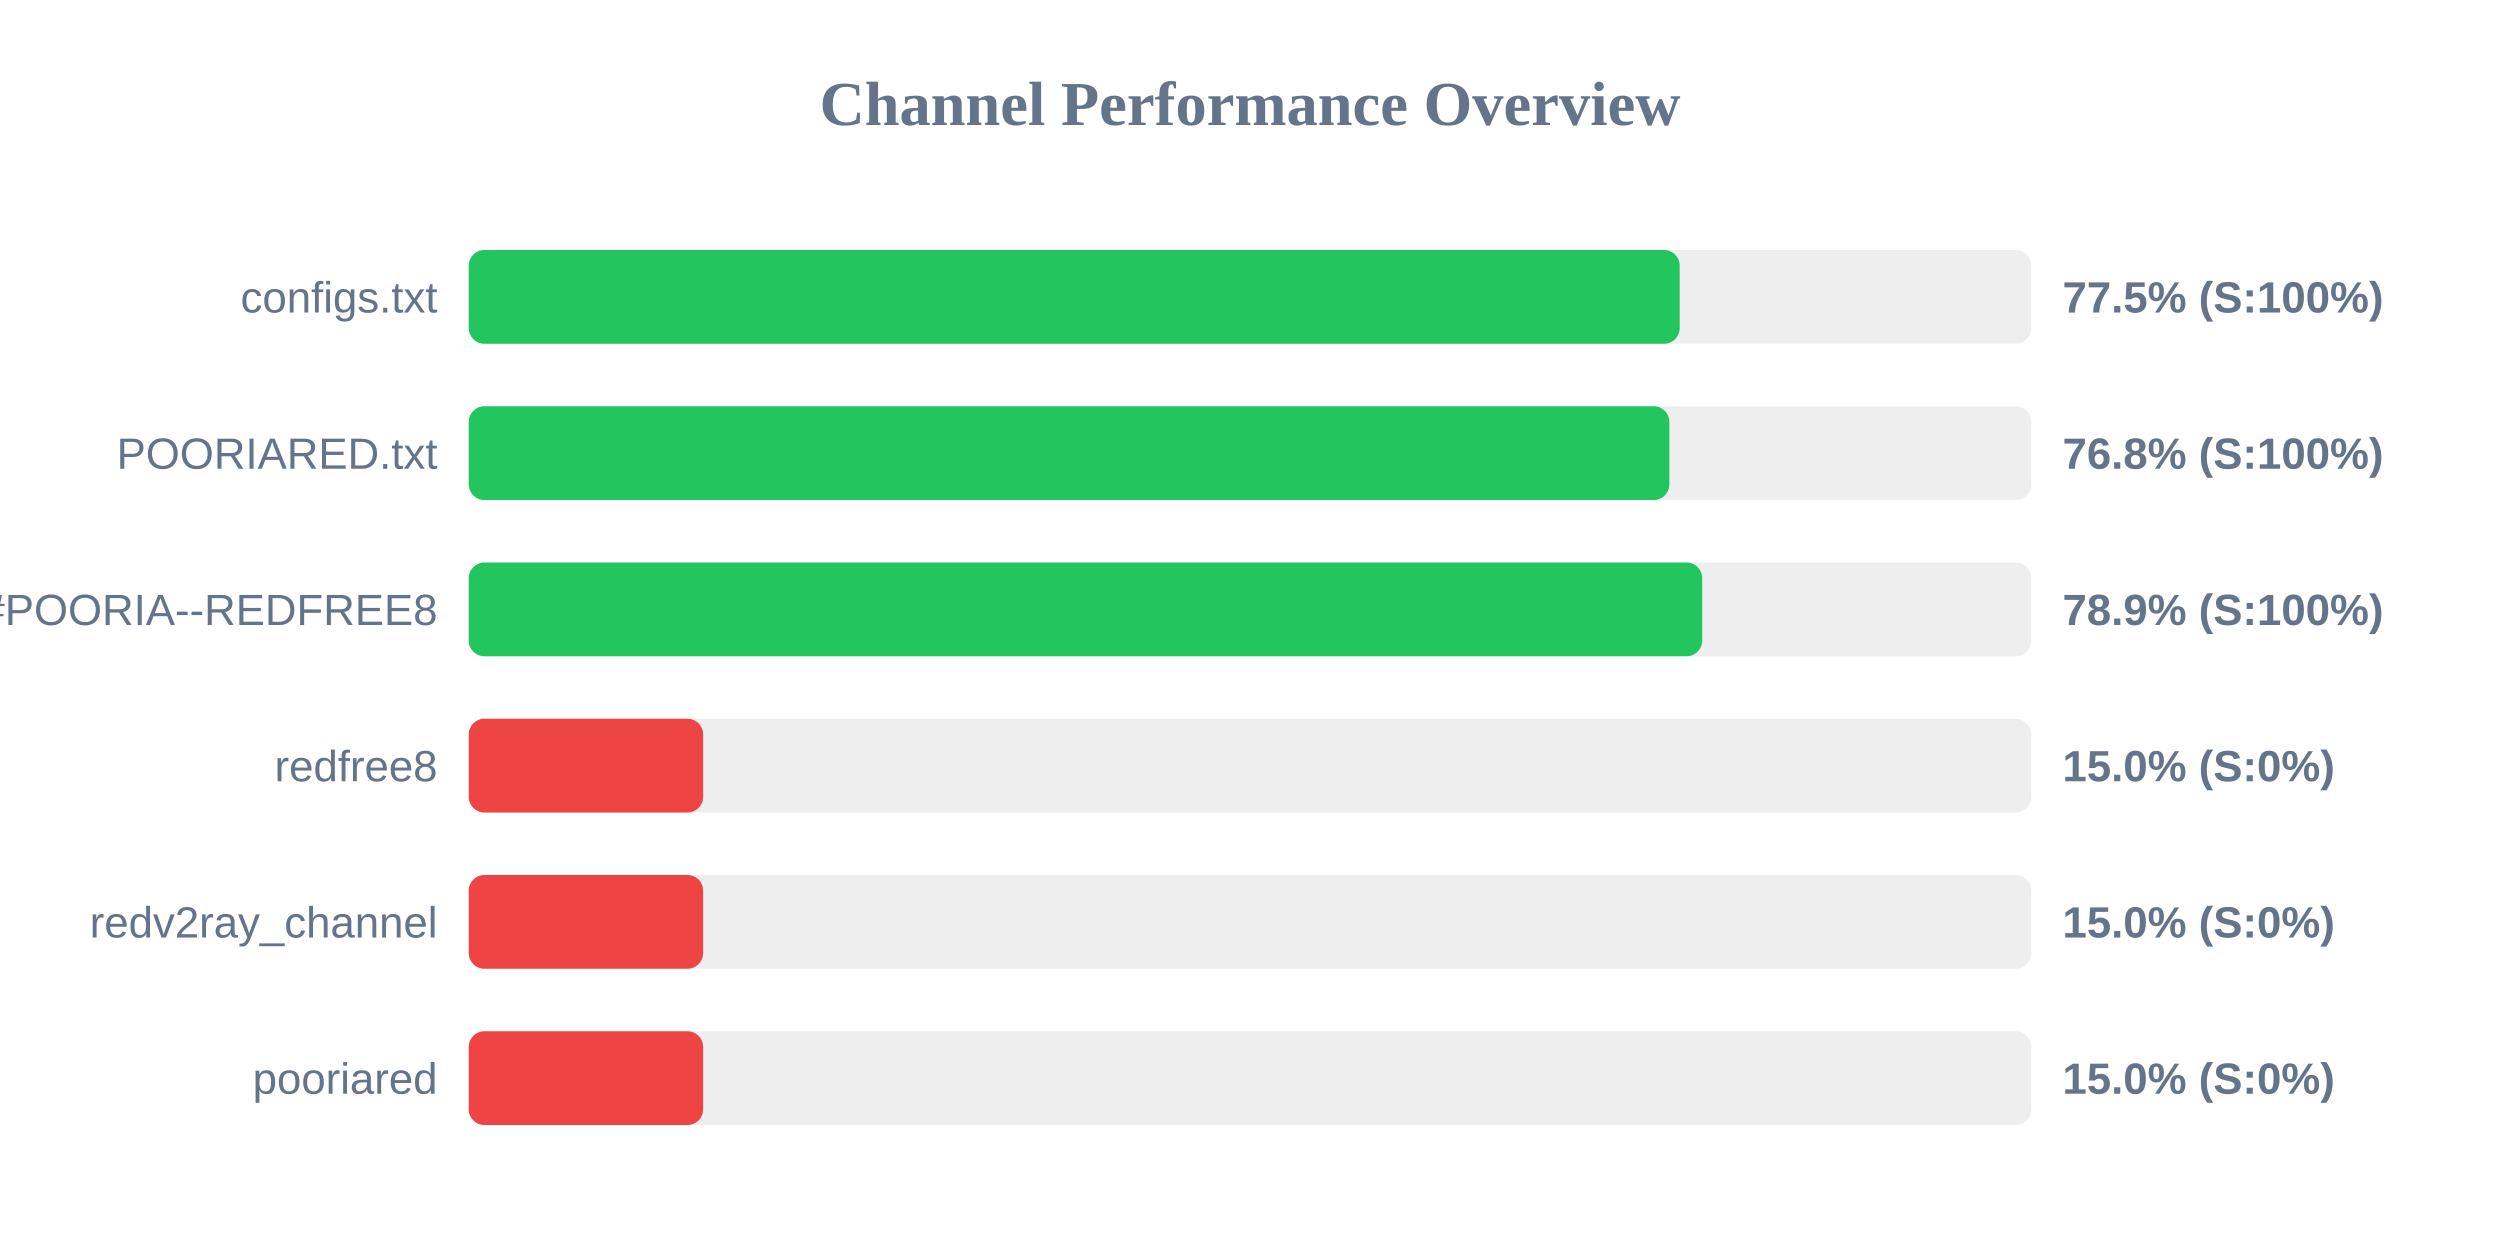
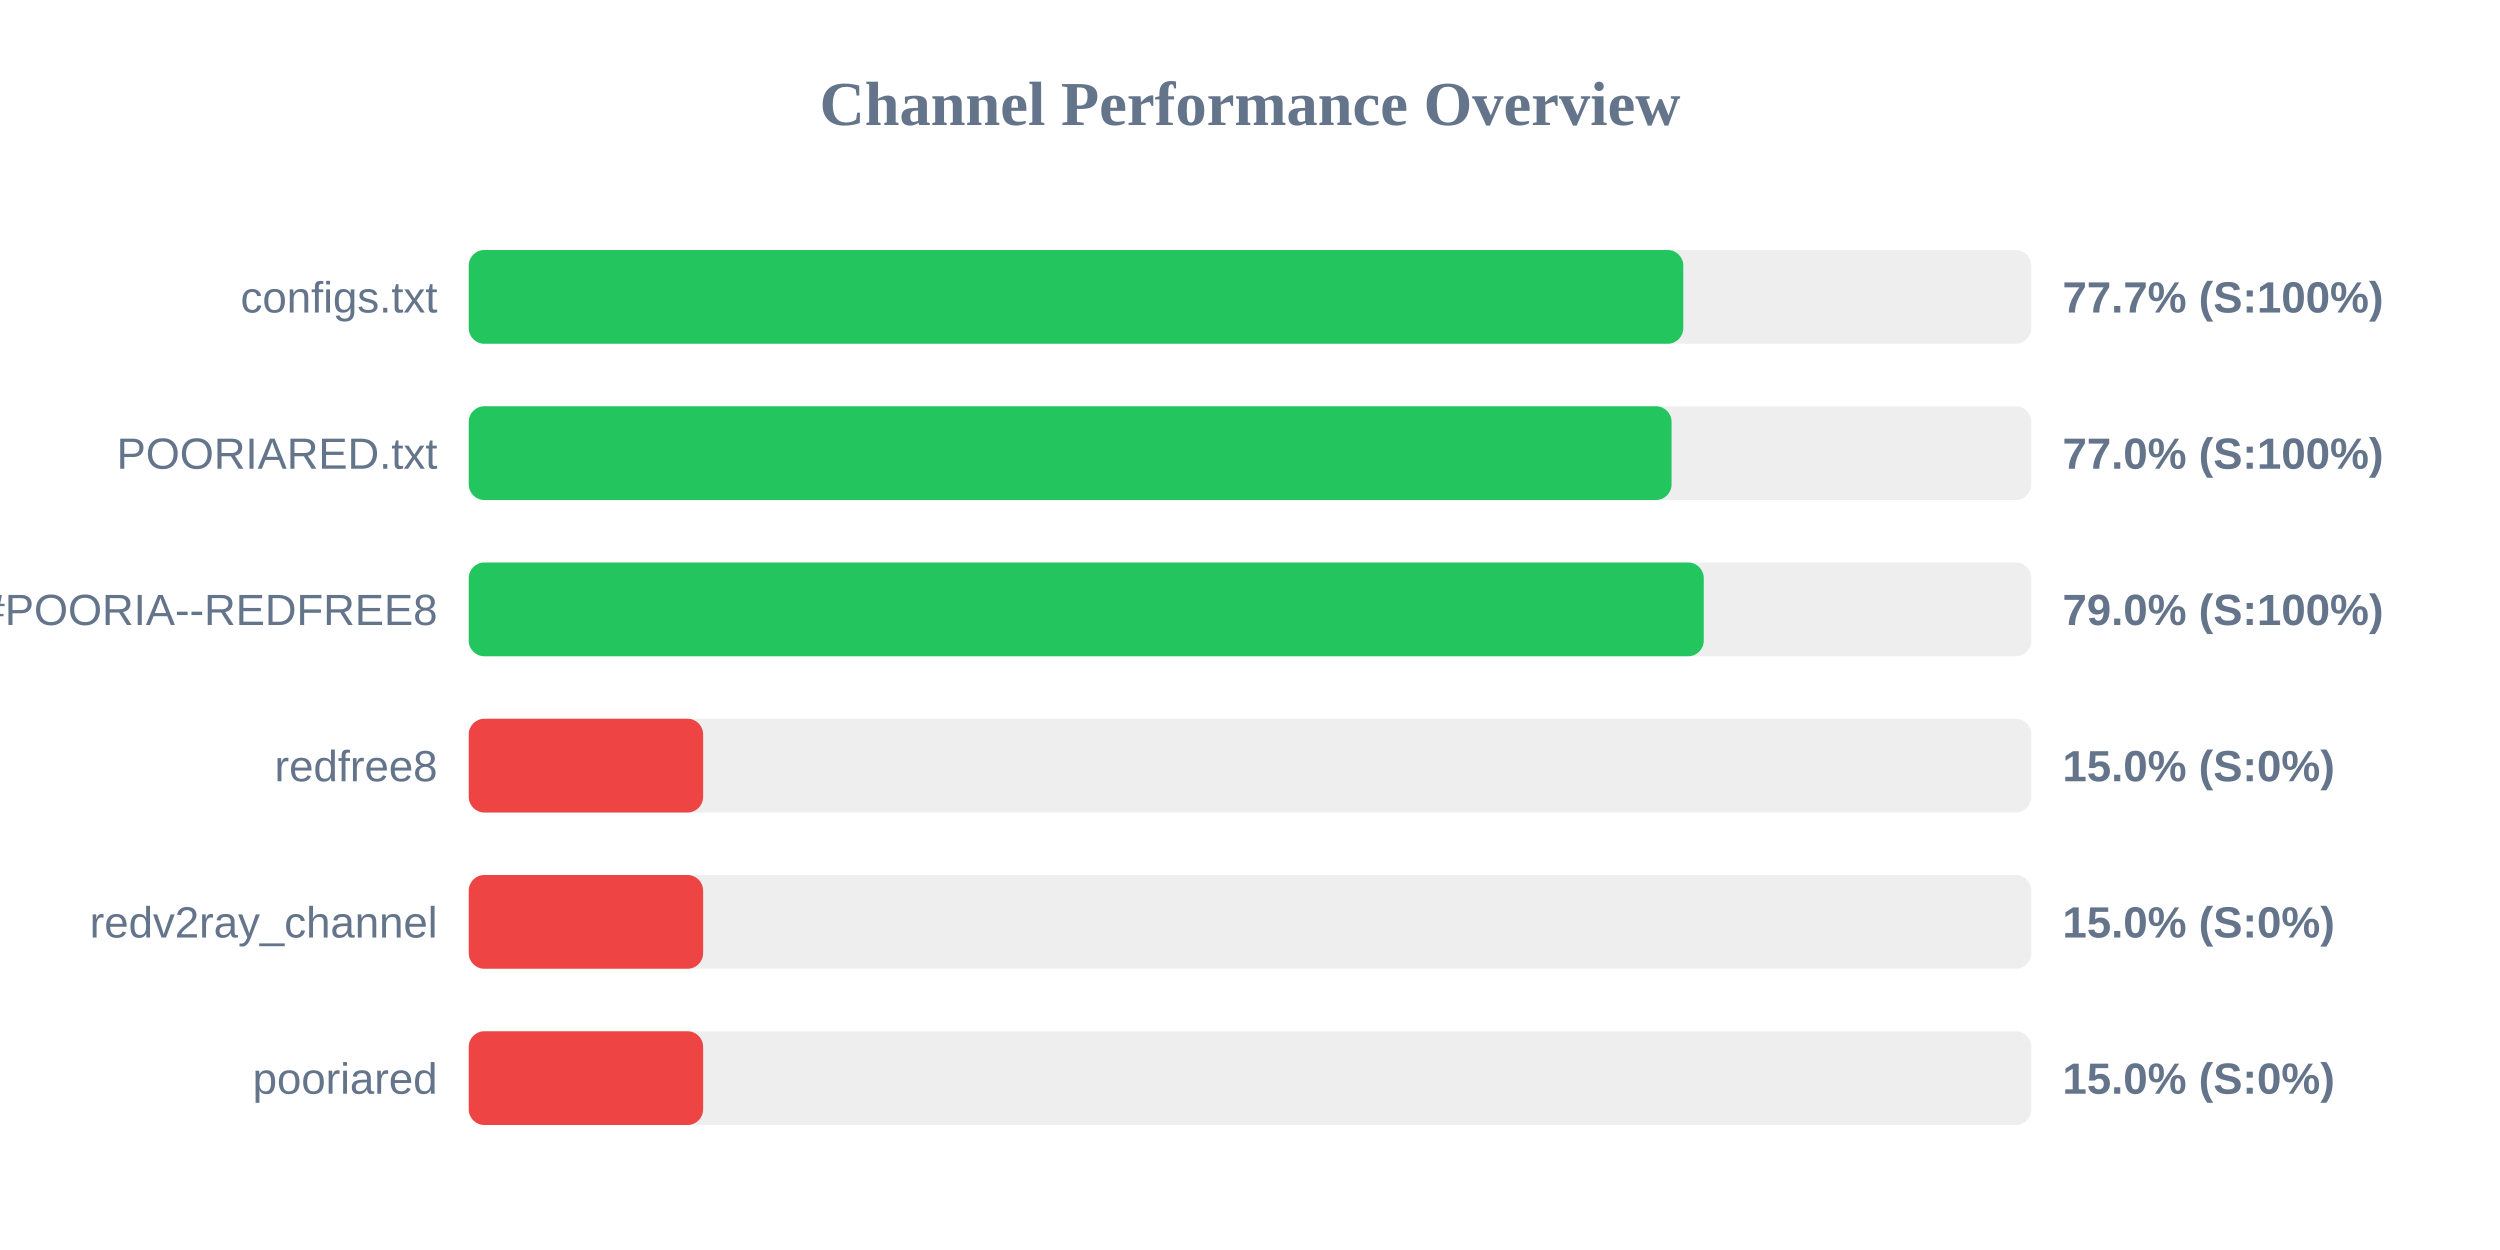
<svg xmlns="http://www.w3.org/2000/svg" width="800" height="400" version="1.1">
  <style>
        .row { font: 14px Arial; fill: #64748b; }
        .score { font: bold 14px Arial; fill: #64748b; }
    </style>
  <text x="400" y="40" text-anchor="middle" font-size="20px" font-weight="bold" fill="#64748b">Channel Performance Overview</text>
  <rect x="150" y="80" width="500" height="30" fill="#eee" rx="5" />
-   <rect x="150" y="80" width="387.5" height="30" fill="#22c55e" rx="5" />
+   <rect x="150" y="80" width="388.65" height="30" fill="#22c55e" rx="5" />
  <text x="140" y="100" text-anchor="end" class="row">configs.txt</text>
-   <text x="660" y="100" text-anchor="start" class="score">77.5% (S:100%)</text>
+   <text x="660" y="100" text-anchor="start" class="score">77.7% (S:100%)</text>
  <rect x="150" y="130" width="500" height="30" fill="#eee" rx="5" />
-   <rect x="150" y="130" width="384.2" height="30" fill="#22c55e" rx="5" />
+   <rect x="150" y="130" width="384.9" height="30" fill="#22c55e" rx="5" />
  <text x="140" y="150" text-anchor="end" class="row">POORIARED.txt</text>
-   <text x="660" y="150" text-anchor="start" class="score">76.8% (S:100%)</text>
+   <text x="660" y="150" text-anchor="start" class="score">77.0% (S:100%)</text>
  <rect x="150" y="180" width="500" height="30" fill="#eee" rx="5" />
-   <rect x="150" y="180" width="394.7" height="30" fill="#22c55e" rx="5" />
+   <rect x="150" y="180" width="395.2" height="30" fill="#22c55e" rx="5" />
  <text x="140" y="200" text-anchor="end" class="row">POORIA--REDFREE8.txt#POORIA--REDFREE8</text>
-   <text x="660" y="200" text-anchor="start" class="score">78.9% (S:100%)</text>
+   <text x="660" y="200" text-anchor="start" class="score">79.0% (S:100%)</text>
  <rect x="150" y="230" width="500" height="30" fill="#eee" rx="5" />
  <rect x="150" y="230" width="75.0" height="30" fill="#ef4444" rx="5" />
  <text x="140" y="250" text-anchor="end" class="row">redfree8</text>
  <text x="660" y="250" text-anchor="start" class="score">15.0% (S:0%)</text>
  <rect x="150" y="280" width="500" height="30" fill="#eee" rx="5" />
  <rect x="150" y="280" width="75.0" height="30" fill="#ef4444" rx="5" />
  <text x="140" y="300" text-anchor="end" class="row">redv2ray_channel</text>
  <text x="660" y="300" text-anchor="start" class="score">15.0% (S:0%)</text>
  <rect x="150" y="330" width="500" height="30" fill="#eee" rx="5" />
  <rect x="150" y="330" width="75.0" height="30" fill="#ef4444" rx="5" />
  <text x="140" y="350" text-anchor="end" class="row">pooriared</text>
  <text x="660" y="350" text-anchor="start" class="score">15.0% (S:0%)</text>
</svg>
